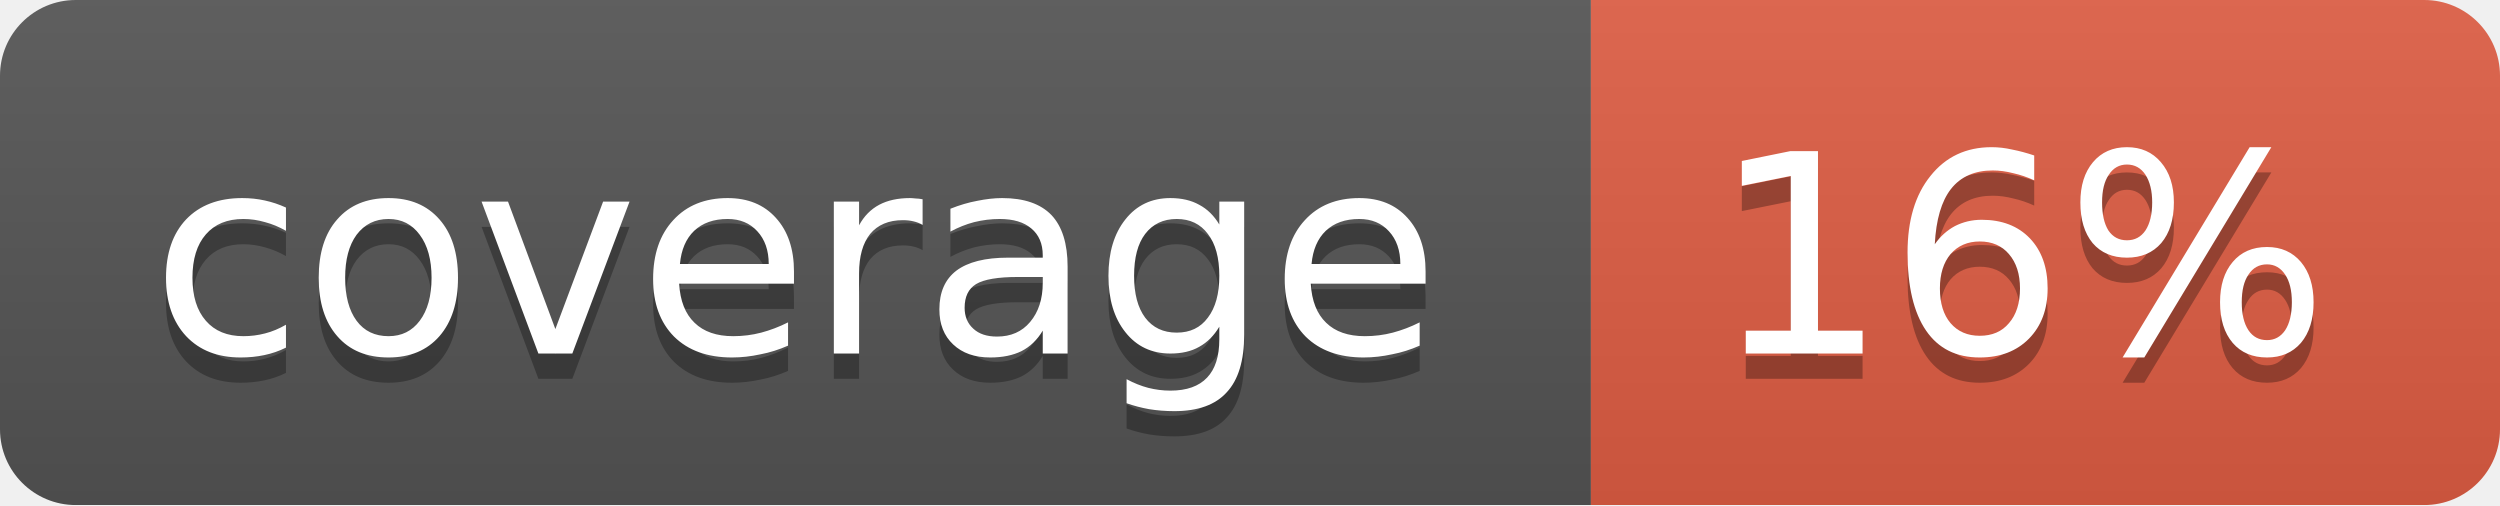
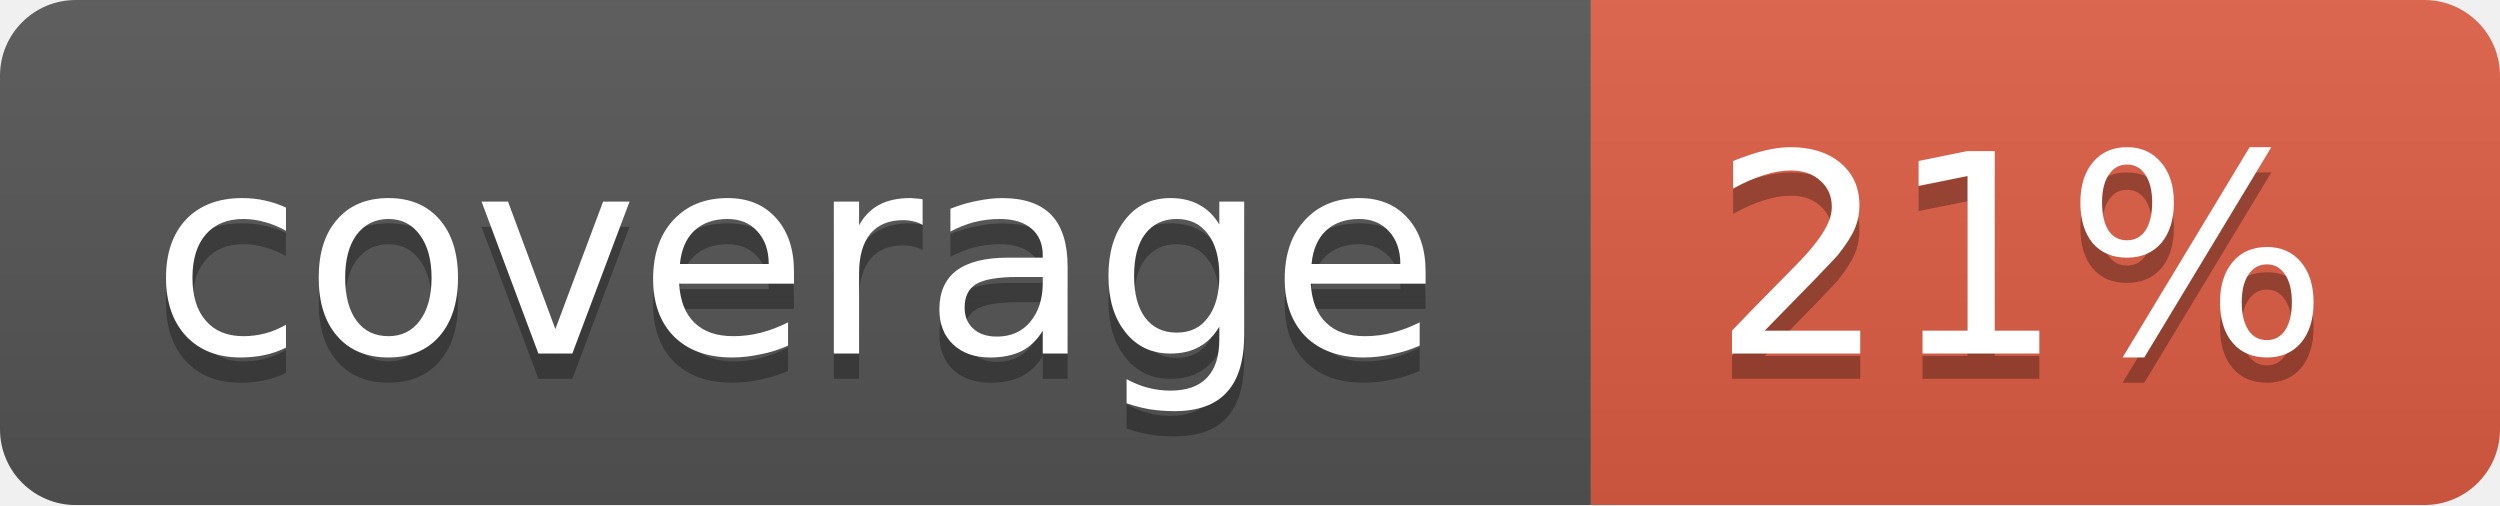
<svg xmlns="http://www.w3.org/2000/svg" width="99" height="20">
  <linearGradient id="b" x2="0" y2="100%">
    <stop offset="0" stop-color="#bbb" stop-opacity=".1" />
    <stop offset="1" stop-opacity=".1" />
  </linearGradient>
  <mask id="a">
    <rect width="99" height="20" rx="3" fill="#fff" />
  </mask>
  <g mask="url(#a)">
    <path fill="#555" d="M0 0h63v20H0z" />
    <path fill="#e05d44" d="M63 0h36v20H63z" />
    <path fill="url(#b)" d="M0 0h99v20H0z" />
  </g>
  <g fill="#fff" text-anchor="middle" font-family="DejaVu Sans,Verdana,Geneva,sans-serif" font-size="11">
    <text x="31.5" y="15" fill="#010101" fill-opacity=".3">coverage</text>
    <text x="31.5" y="14">coverage</text>
-     <text x="80" y="15" fill="#010101" fill-opacity=".3">16%</text>
-     <text x="80" y="14">16%</text>
+     <text x="80" y="15" fill="#010101" fill-opacity=".3">21%</text>
+     <text x="80" y="14">21%</text>
  </g>
</svg>
